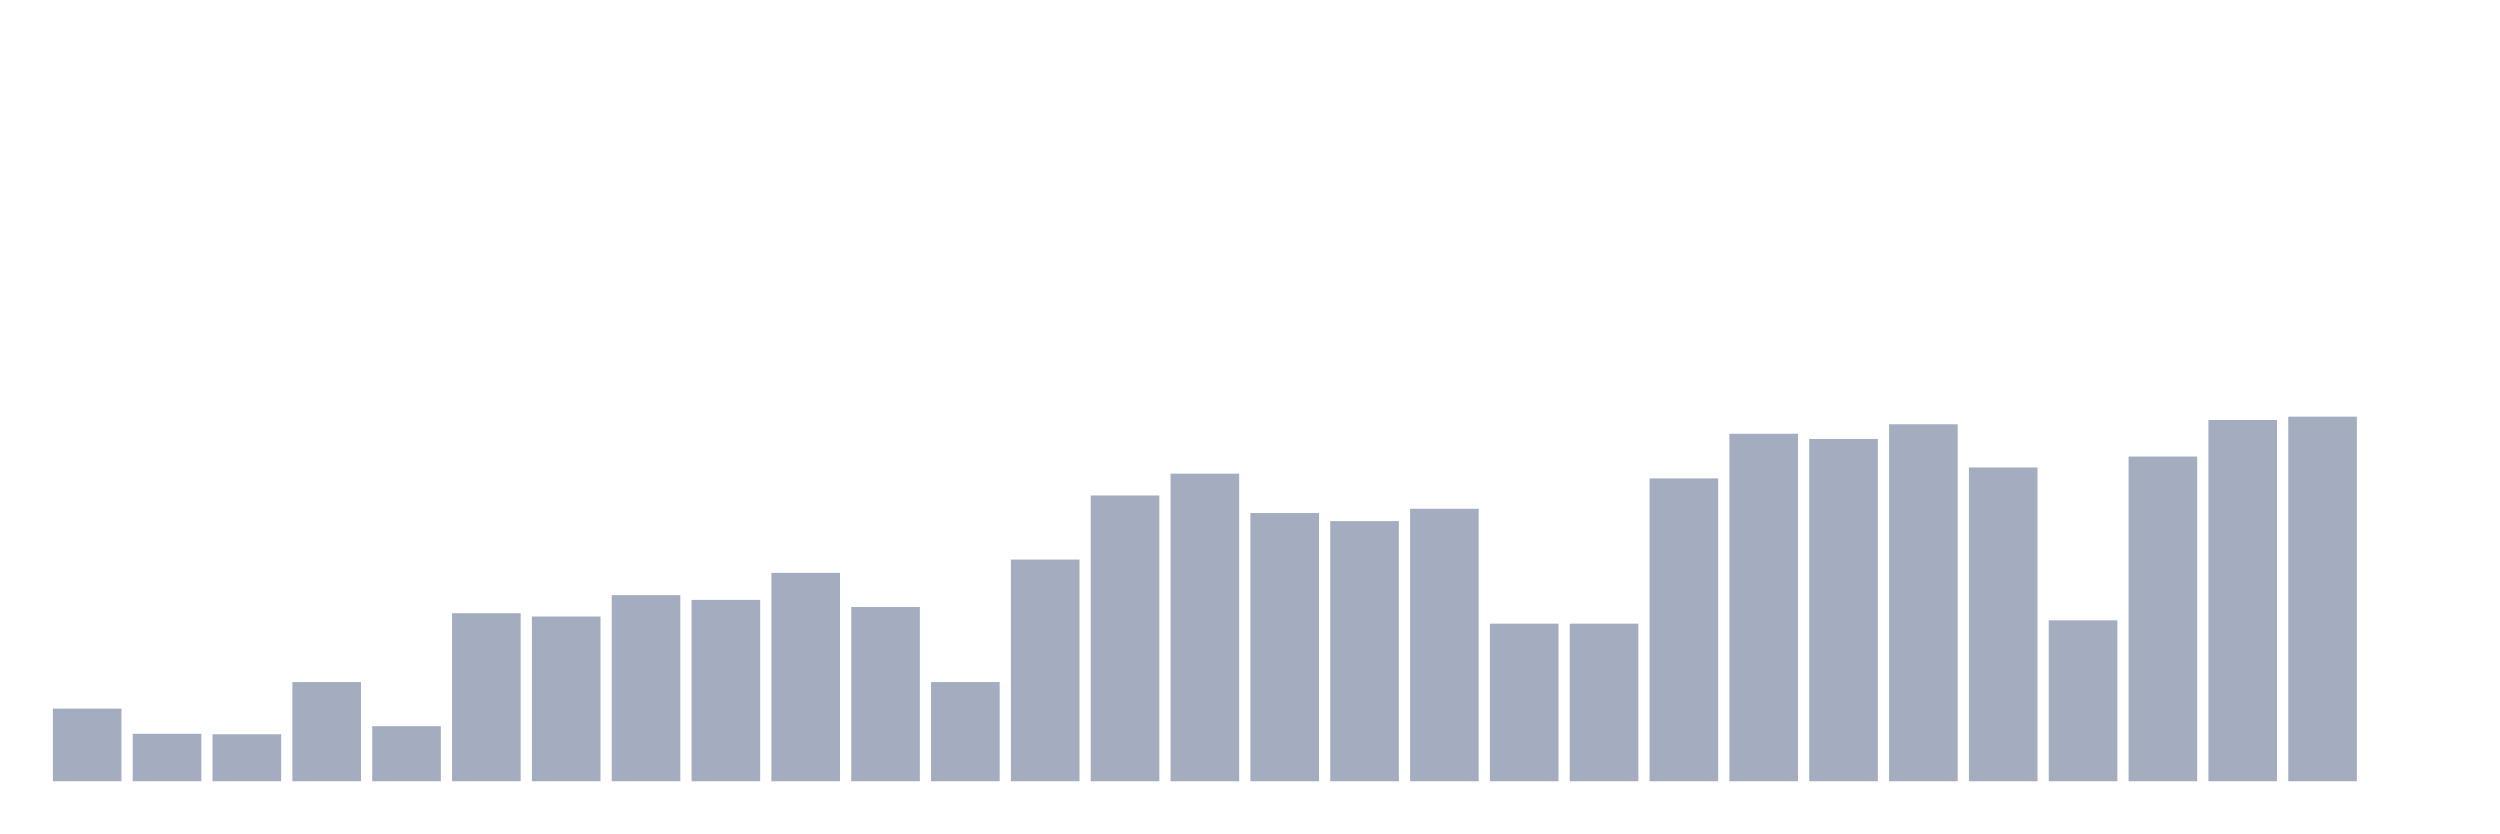
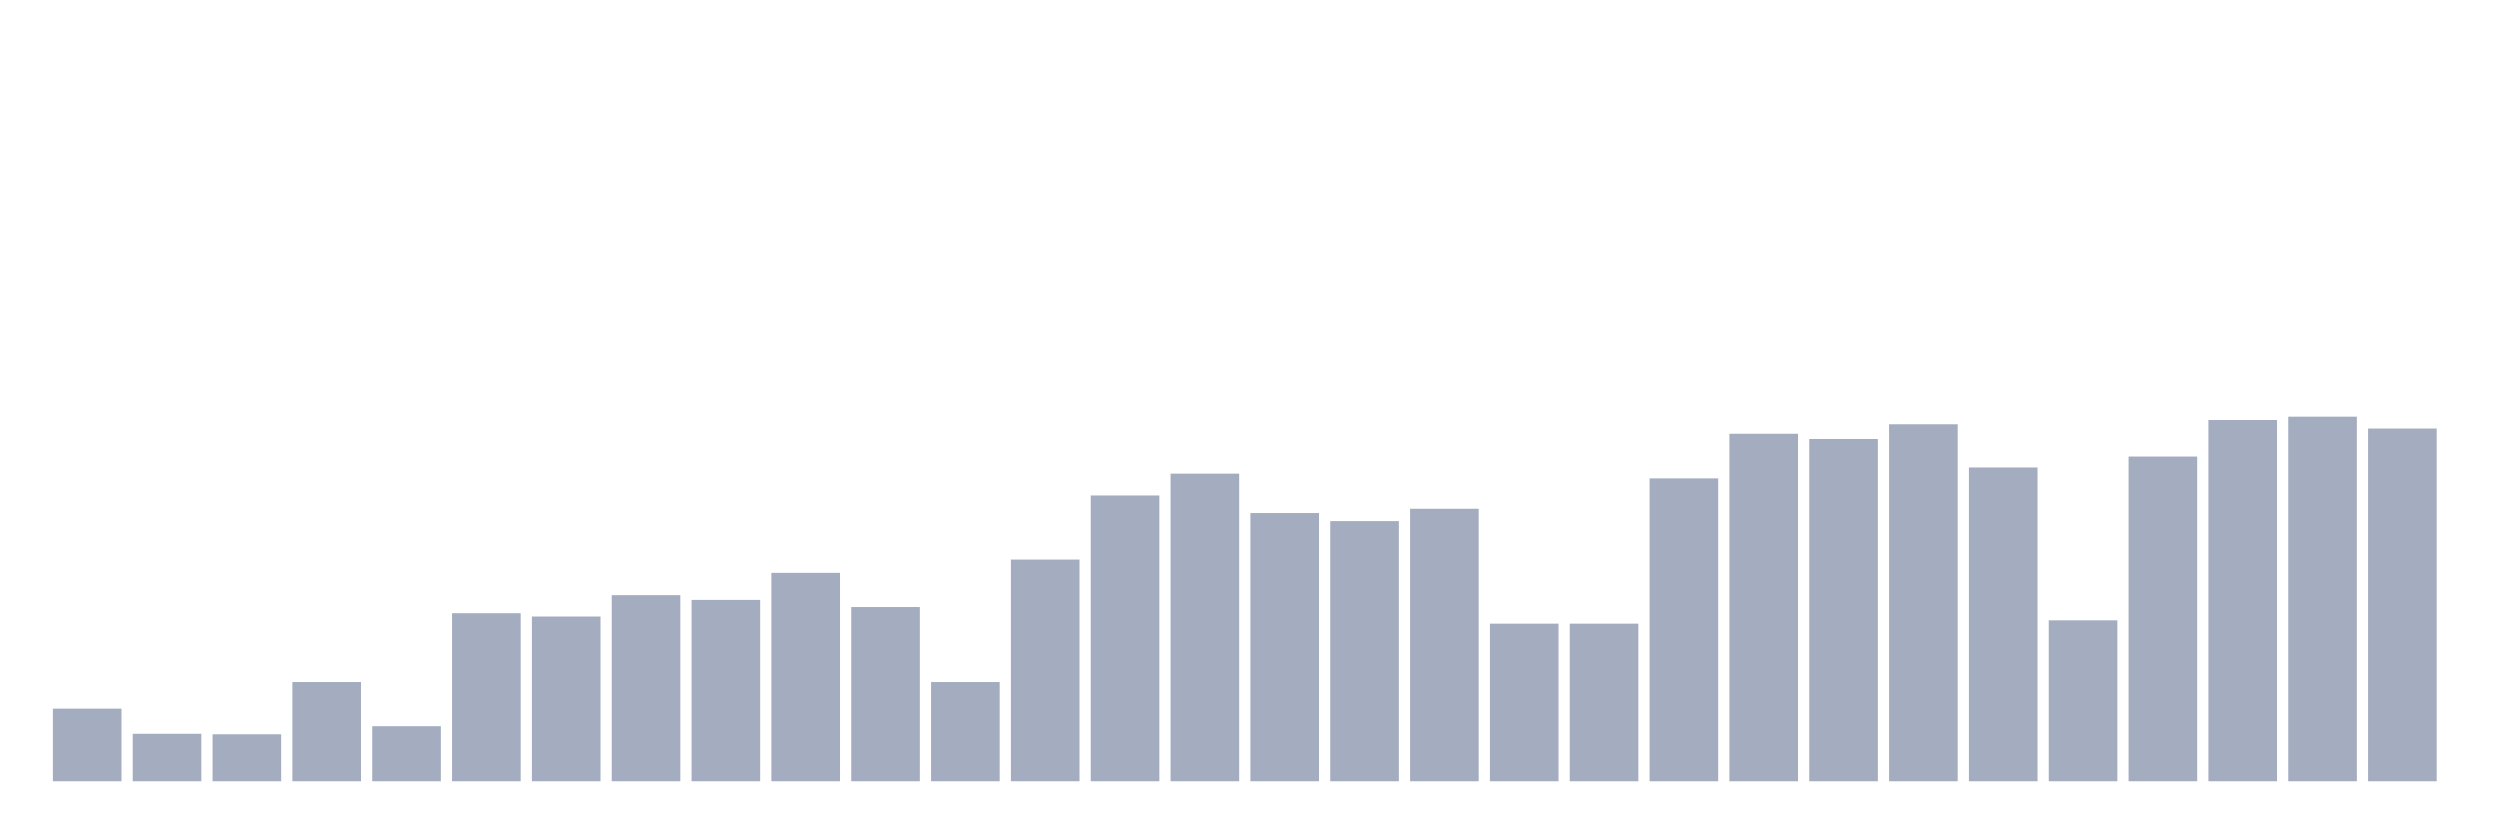
<svg xmlns="http://www.w3.org/2000/svg" viewBox="0 0 480 160">
  <g transform="translate(10,10)">
    <rect class="bar" x="0.153" width="13.175" y="126.055" height="13.945" fill="rgb(164,173,192)" />
    <rect class="bar" x="15.482" width="13.175" y="130.885" height="9.115" fill="rgb(164,173,192)" />
    <rect class="bar" x="30.81" width="13.175" y="130.977" height="9.023" fill="rgb(164,173,192)" />
    <rect class="bar" x="46.138" width="13.175" y="120.951" height="19.049" fill="rgb(164,173,192)" />
    <rect class="bar" x="61.466" width="13.175" y="129.427" height="10.573" fill="rgb(164,173,192)" />
    <rect class="bar" x="76.794" width="13.175" y="107.734" height="32.266" fill="rgb(164,173,192)" />
    <rect class="bar" x="92.123" width="13.175" y="108.372" height="31.628" fill="rgb(164,173,192)" />
    <rect class="bar" x="107.451" width="13.175" y="104.271" height="35.729" fill="rgb(164,173,192)" />
    <rect class="bar" x="122.779" width="13.175" y="105.182" height="34.818" fill="rgb(164,173,192)" />
    <rect class="bar" x="138.107" width="13.175" y="99.987" height="40.013" fill="rgb(164,173,192)" />
    <rect class="bar" x="153.436" width="13.175" y="106.549" height="33.451" fill="rgb(164,173,192)" />
    <rect class="bar" x="168.764" width="13.175" y="120.951" height="19.049" fill="rgb(164,173,192)" />
    <rect class="bar" x="184.092" width="13.175" y="97.435" height="42.565" fill="rgb(164,173,192)" />
    <rect class="bar" x="199.42" width="13.175" y="85.13" height="54.87" fill="rgb(164,173,192)" />
    <rect class="bar" x="214.748" width="13.175" y="80.938" height="59.062" fill="rgb(164,173,192)" />
    <rect class="bar" x="230.077" width="13.175" y="88.503" height="51.497" fill="rgb(164,173,192)" />
    <rect class="bar" x="245.405" width="13.175" y="90.052" height="49.948" fill="rgb(164,173,192)" />
    <rect class="bar" x="260.733" width="13.175" y="87.682" height="52.318" fill="rgb(164,173,192)" />
    <rect class="bar" x="276.061" width="13.175" y="109.74" height="30.26" fill="rgb(164,173,192)" />
    <rect class="bar" x="291.39" width="13.175" y="109.74" height="30.26" fill="rgb(164,173,192)" />
    <rect class="bar" x="306.718" width="13.175" y="81.849" height="58.151" fill="rgb(164,173,192)" />
    <rect class="bar" x="322.046" width="13.175" y="73.281" height="66.719" fill="rgb(164,173,192)" />
    <rect class="bar" x="337.374" width="13.175" y="74.284" height="65.716" fill="rgb(164,173,192)" />
    <rect class="bar" x="352.702" width="13.175" y="71.458" height="68.542" fill="rgb(164,173,192)" />
    <rect class="bar" x="368.031" width="13.175" y="79.753" height="60.247" fill="rgb(164,173,192)" />
    <rect class="bar" x="383.359" width="13.175" y="109.102" height="30.898" fill="rgb(164,173,192)" />
    <rect class="bar" x="398.687" width="13.175" y="77.656" height="62.344" fill="rgb(164,173,192)" />
    <rect class="bar" x="414.015" width="13.175" y="70.638" height="69.362" fill="rgb(164,173,192)" />
    <rect class="bar" x="429.344" width="13.175" y="70" height="70" fill="rgb(164,173,192)" />
-     <rect class="bar" x="444.672" width="13.175" y="140" height="0" fill="rgb(164,173,192)" />
+     <rect class="bar" x="444.672" width="13.175" y="72.279" height="67.721" fill="rgb(164,173,192)" />
  </g>
</svg>
